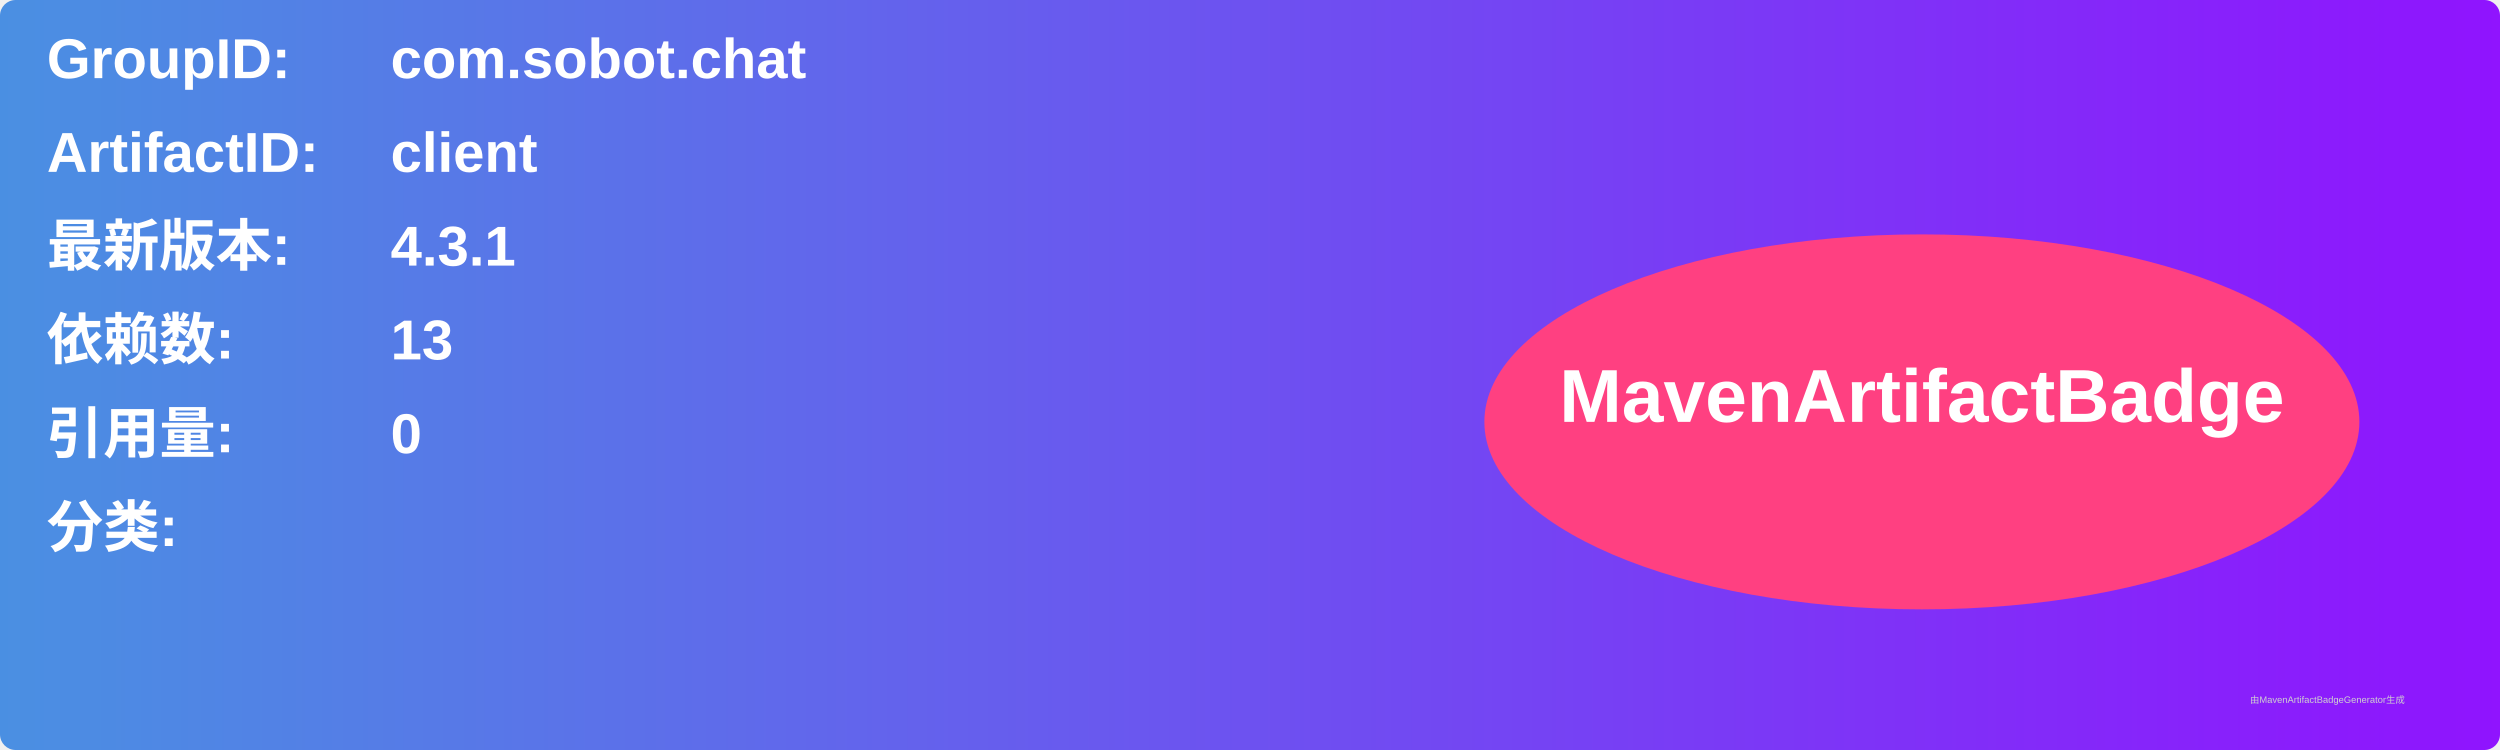
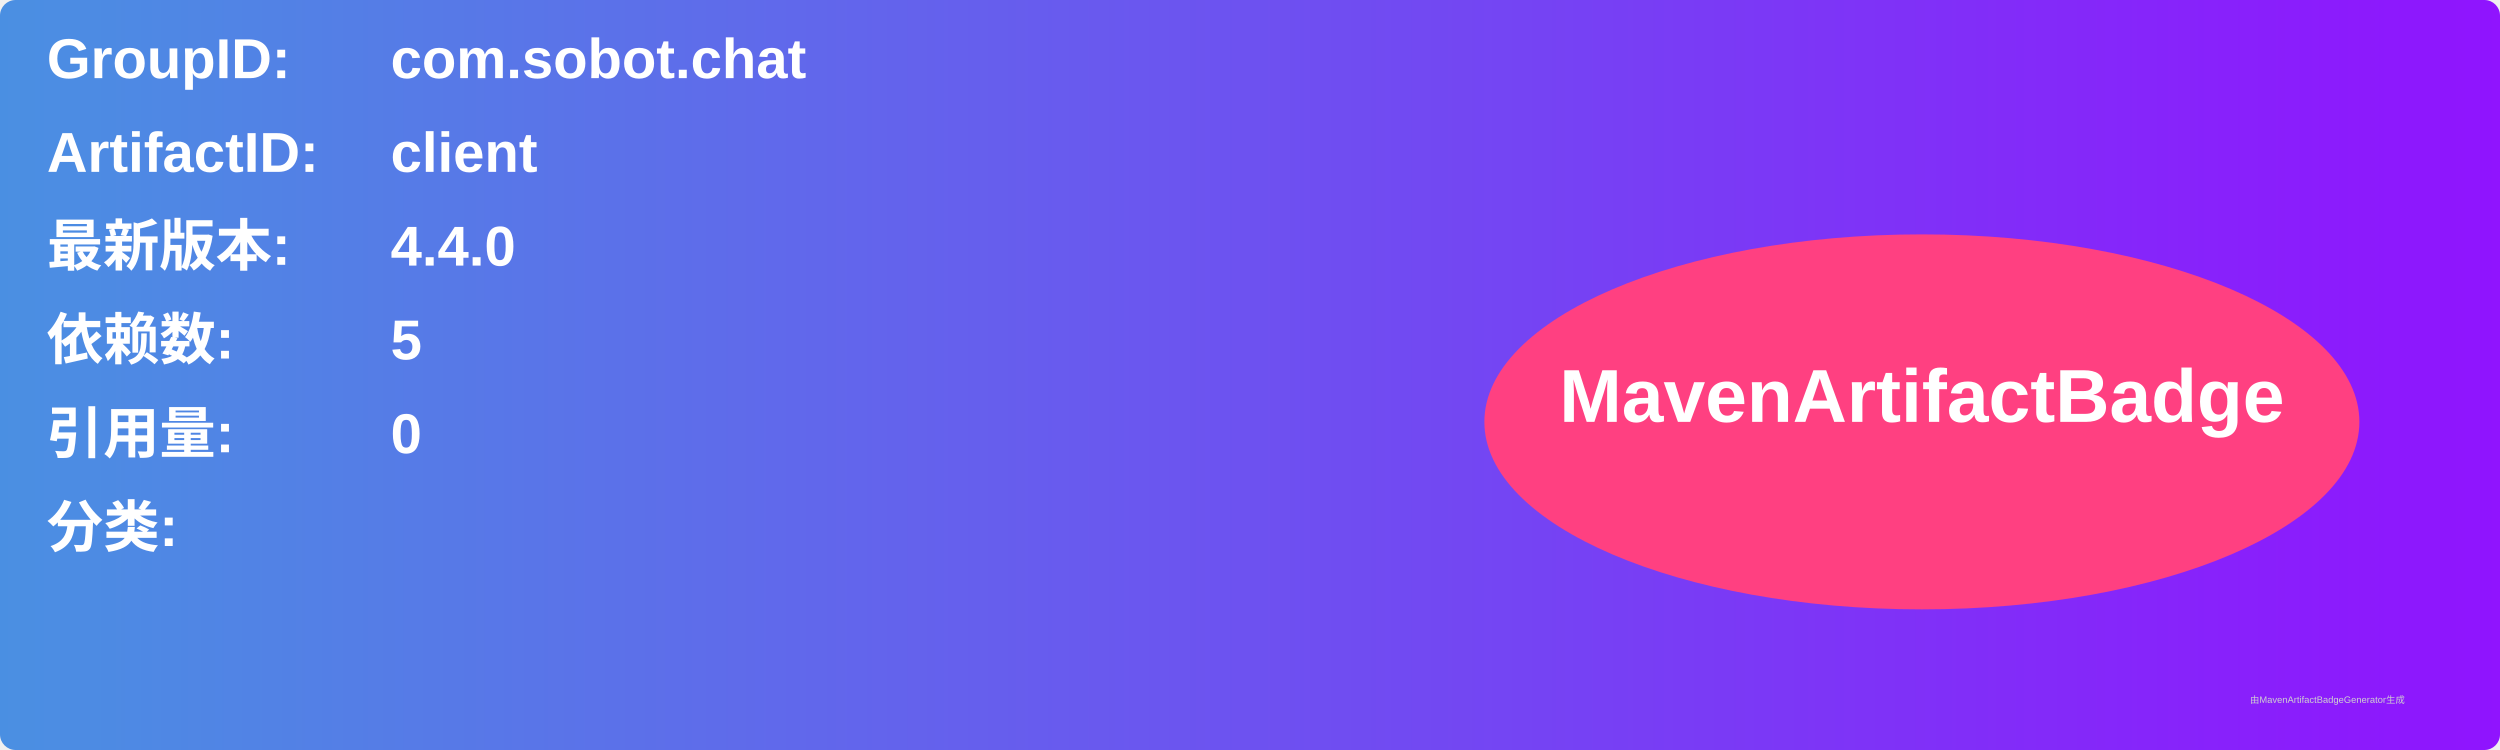
<svg xmlns="http://www.w3.org/2000/svg" width="800" height="240" viewBox="0 0 800 240">
  <linearGradient id="grad" x1="0%" y1="0%" x2="100%" y2="0%">
    <stop offset="0%" stop-color="#4a90e2" />
    <stop offset="100%" stop-color="#9013fe" />
  </linearGradient>
  <rect width="100%" height="100%" rx="5" ry="5" fill="url(#grad)" />
  <g transform="translate(15, 15)">
    <text x="0" y="10" font-family="Arial" font-size="18" fill="white" font-weight="bold" width="260">GroupID:</text>
    <text x="110" y="10" font-family="Arial" font-size="18" fill="white" font-weight="bold" width="460">com.sobot.chat</text>
    <text x="0" y="40" font-family="Arial" font-size="18" fill="white" font-weight="bold" width="260">ArtifactID:</text>
    <text x="110" y="40" font-family="Arial" font-size="18" fill="white" font-weight="bold" width="460">client</text>
    <text x="0" y="70" font-family="Arial" font-size="18" fill="white" font-weight="bold">最新版本:</text>
    <text x="110" y="70" font-family="Arial" font-size="18" fill="white" font-weight="bold">
-       <tspan font-weight="bold">4.3.1</tspan>
+       <tspan font-weight="bold">4.4.0</tspan>
    </text>
    <text x="0" y="100" font-family="Arial" font-size="18" fill="white" font-weight="bold">依赖数: </text>
    <text x="110" y="100" font-family="Arial" font-size="18" fill="white">
-       <tspan font-weight="bold">13</tspan>
+       <tspan font-weight="bold">5</tspan>
    </text>
    <text x="0" y="130" font-family="Arial" font-size="18" fill="white" font-weight="bold">引用量: </text>
    <text x="110" y="130" font-family="Arial" font-size="18" fill="white">
      <tspan font-weight="bold">0</tspan>
    </text>
    <text x="0" y="160" font-family="Arial" font-size="18" fill="white" font-weight="bold">分类:</text>
    <text x="10" y="190" font-family="Arial" font-size="10" fill="white">
      <tspan font-weight="bold" />
    </text>
    <ellipse cx="600" cy="120" rx="140" ry="60" fill="#ff4081" />
    <text x="600" y="120" text-anchor="middle" font-family="Arial" font-size="24" fill="white" font-weight="bold">MavenArtifactBadge</text>
  </g>
  <text x="720" y="225" font-family="Arial" font-size="3" fill="#d0d0d0">由MavenArtifactBadgeGenerator生成</text>
</svg>
